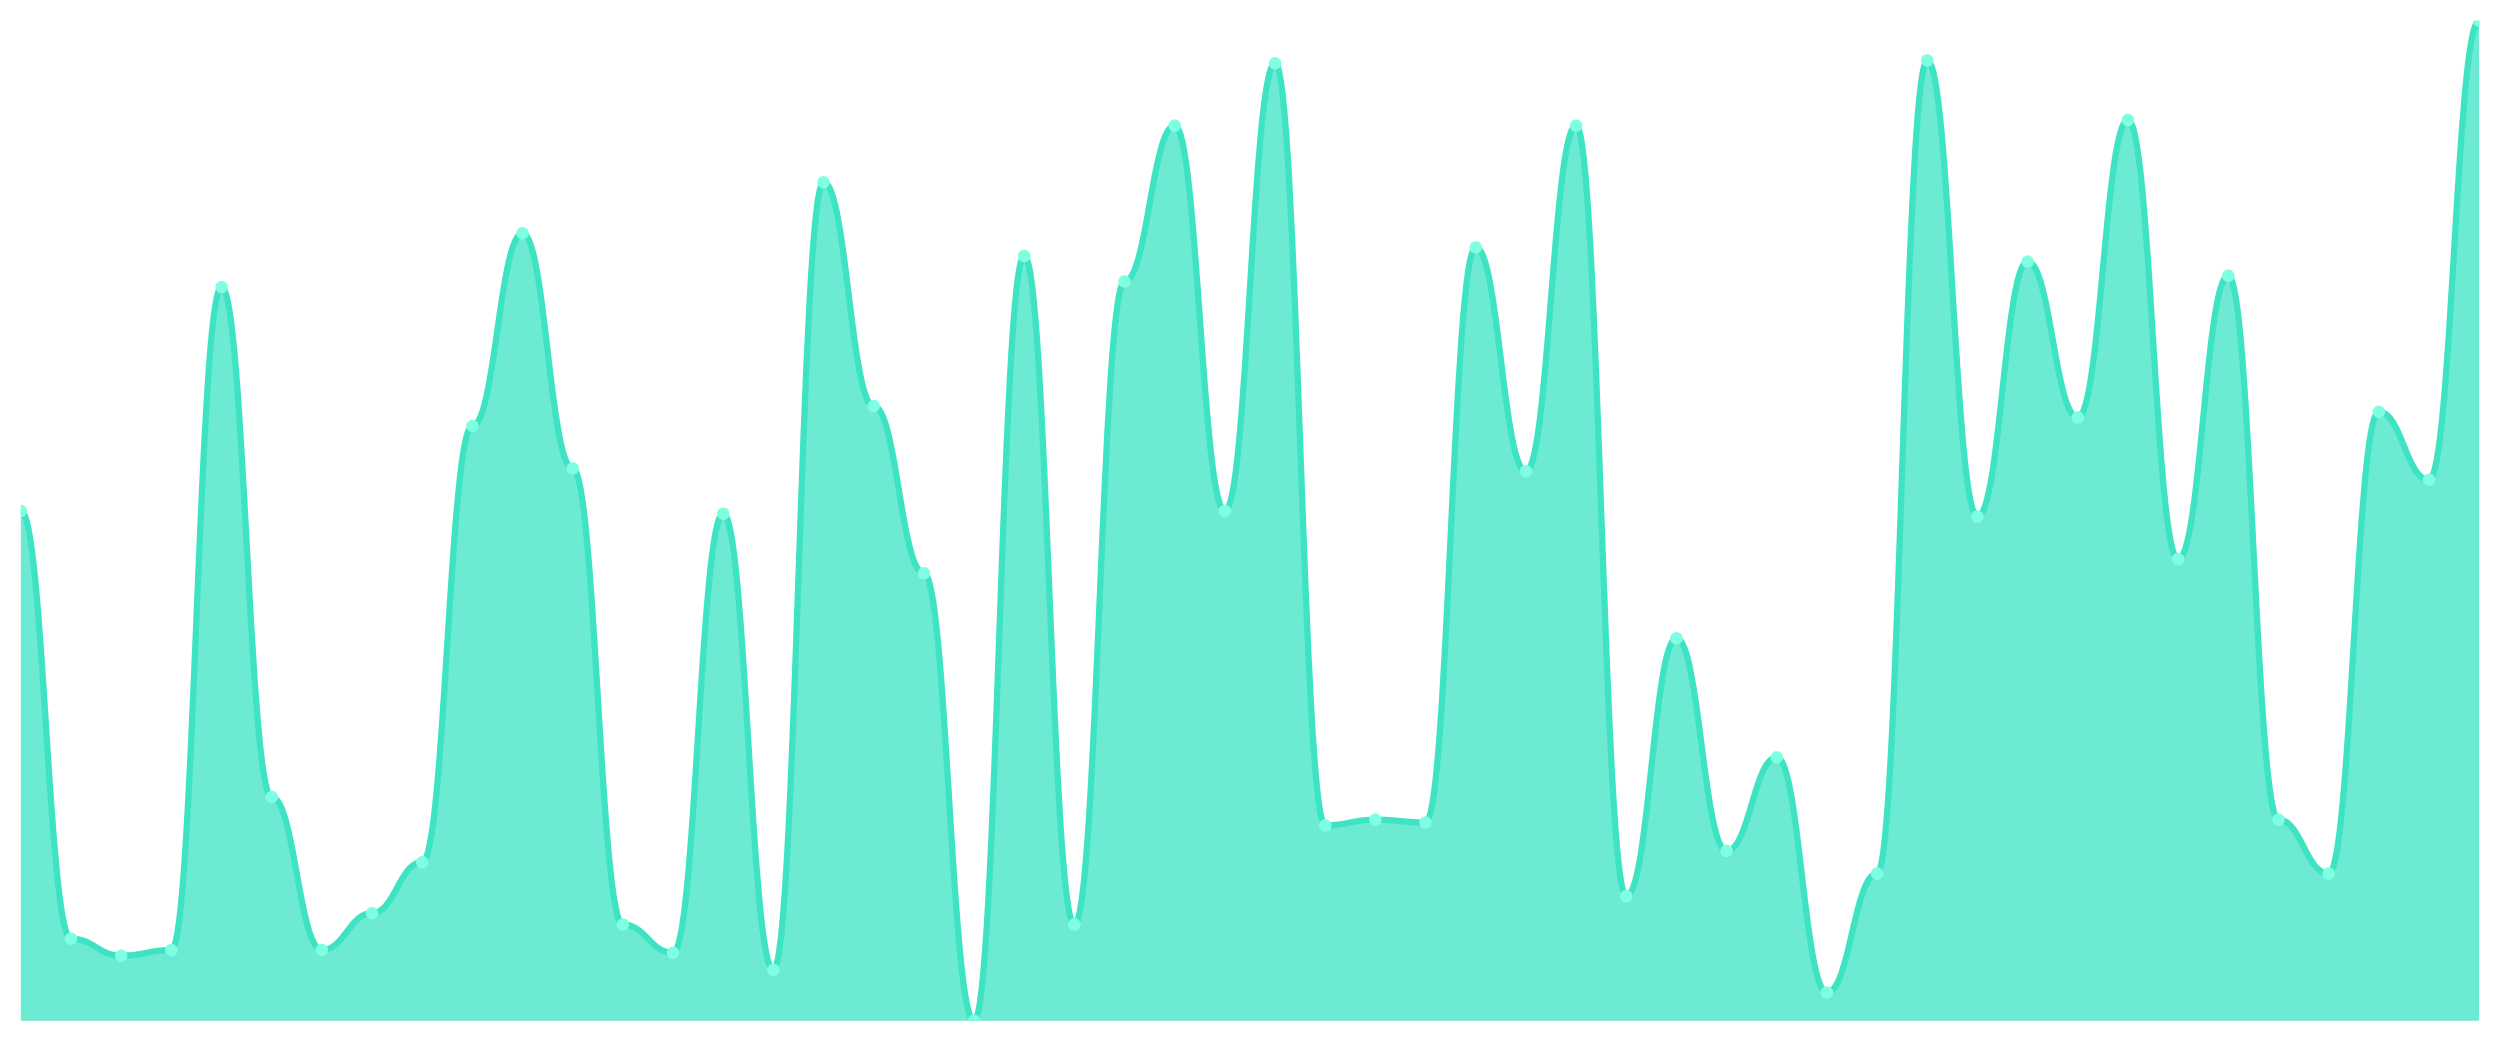
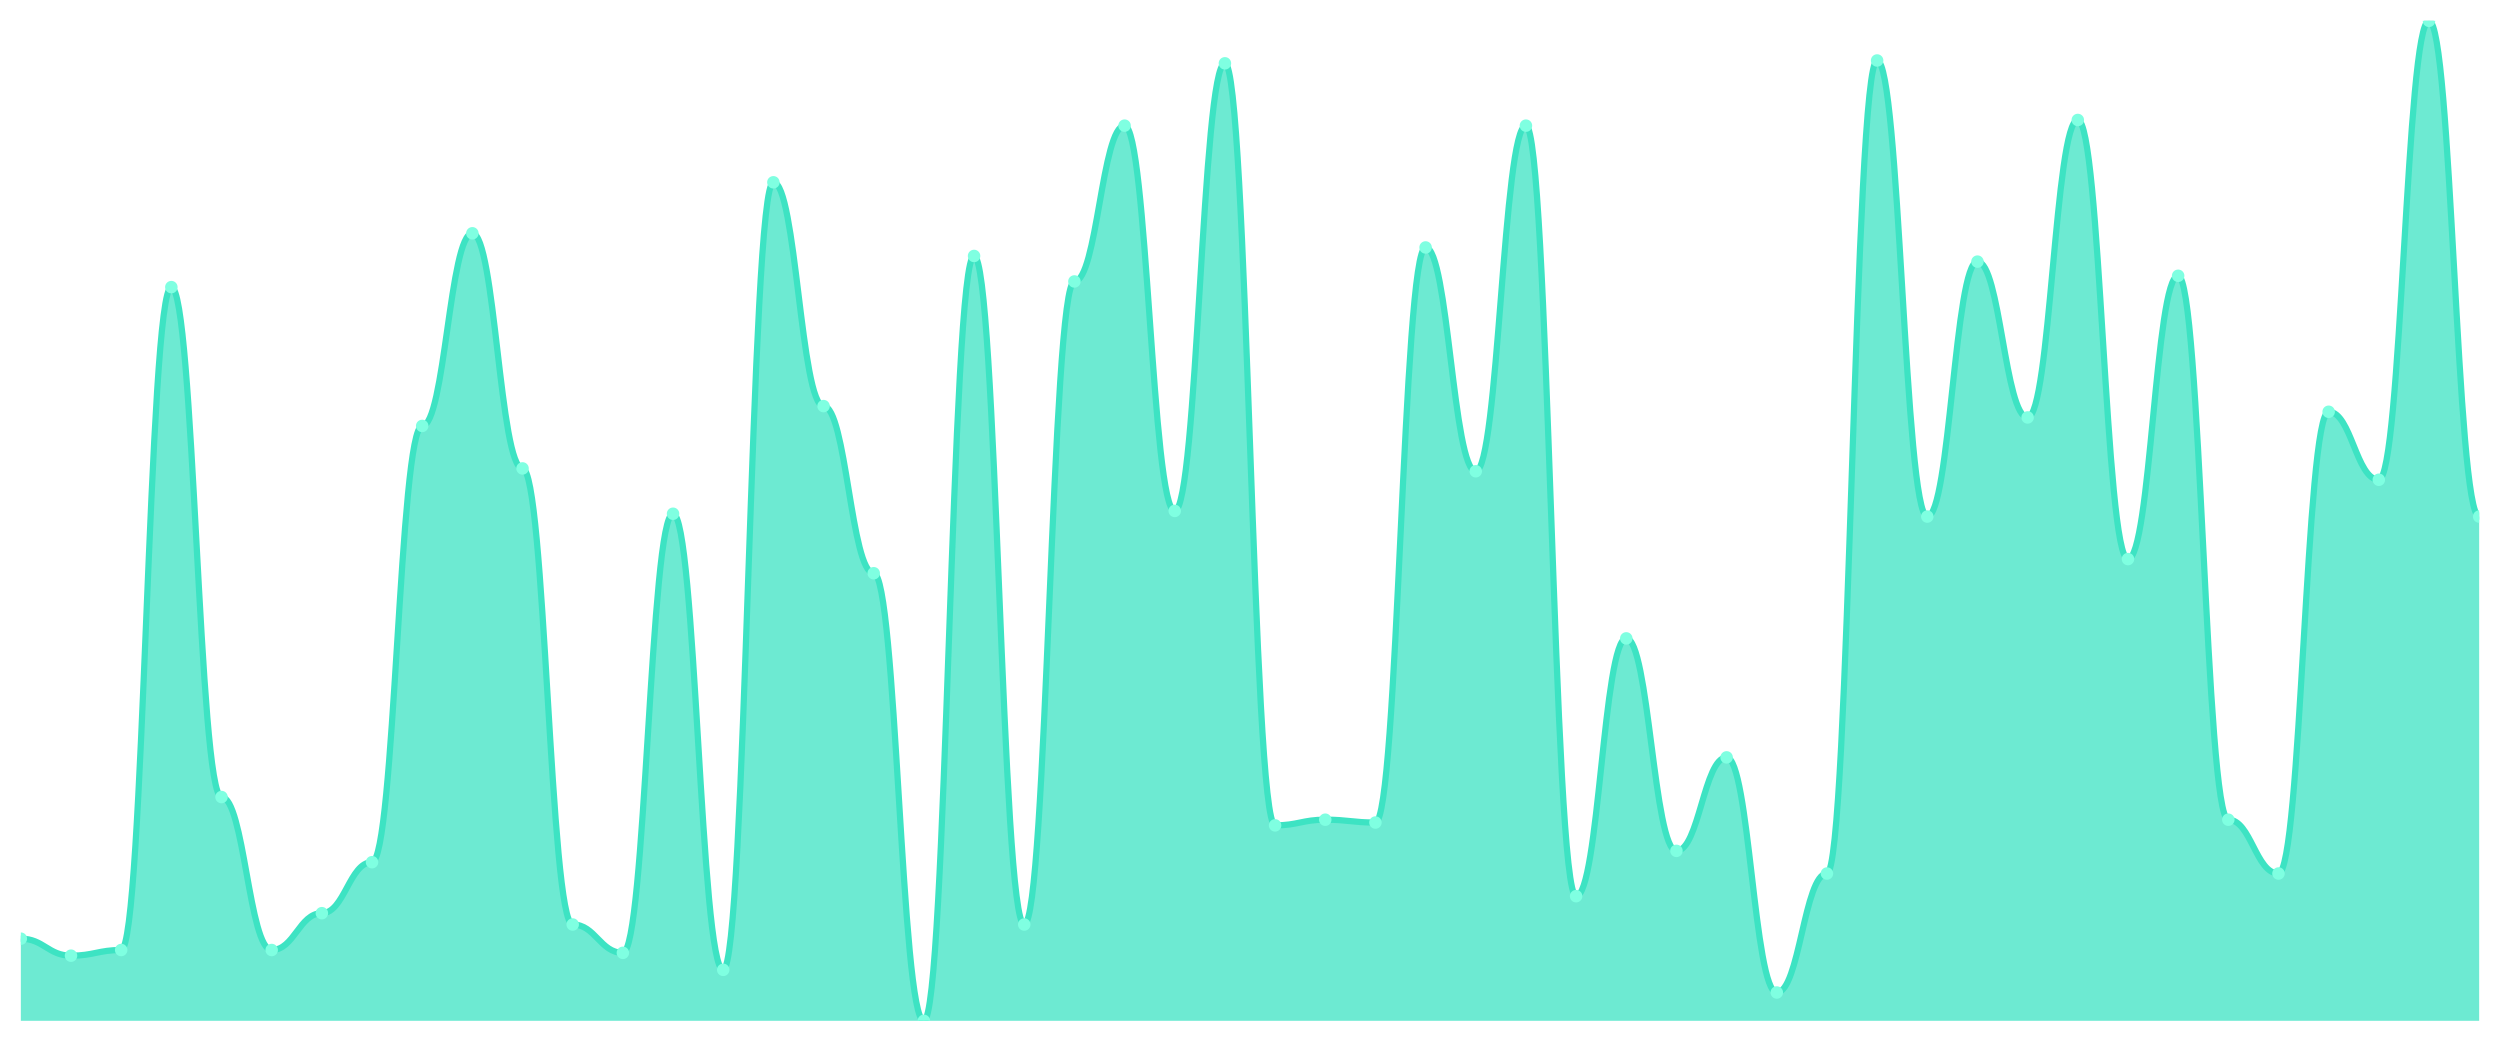
<svg xmlns="http://www.w3.org/2000/svg" viewBox="0 0 1200 500" width="1200" height="500">
  <defs>
    <clipPath id="c">
      <rect x="10" y="10" width="1180" height="480" />
    </clipPath>
  </defs>
  <rect width="1200" height="500" fill="none" />
  <g clip-path="url(#c)">
-     <path d="M 10,490 L 10,245.241 C 20.837,245.241 23.245,450.567 34.082,450.567 C 44.918,450.567 47.327,458.725 58.163,458.725 C 69,458.725 71.408,456.006 82.245,456.006 C 93.082,456.006 95.49,137.819 106.327,137.819 C 117.163,137.819 119.571,382.578 130.408,382.578 C 141.245,382.578 143.653,456.006 154.49,456.006 C 165.327,456.006 167.735,438.329 178.571,438.329 C 189.408,438.329 191.816,413.853 202.653,413.853 C 213.49,413.853 215.898,204.448 226.735,204.448 C 237.571,204.448 239.98,111.983 250.816,111.983 C 261.653,111.983 264.061,224.844 274.898,224.844 C 285.735,224.844 288.143,443.768 298.98,443.768 C 309.816,443.768 312.224,457.365 323.061,457.365 C 333.898,457.365 336.306,246.601 347.143,246.601 C 357.98,246.601 360.388,465.524 371.224,465.524 C 382.061,465.524 384.469,87.507 395.306,87.507 C 406.143,87.507 408.551,194.929 419.388,194.929 C 430.224,194.929 432.633,275.156 443.469,275.156 C 454.306,275.156 456.714,490 467.551,490 C 478.388,490 480.796,122.861 491.633,122.861 C 502.469,122.861 504.878,443.768 515.714,443.768 C 526.551,443.768 528.959,135.099 539.796,135.099 C 550.633,135.099 553.041,60.312 563.878,60.312 C 574.714,60.312 577.122,245.241 587.959,245.241 C 598.796,245.241 601.204,30.397 612.041,30.397 C 622.878,30.397 625.286,396.176 636.122,396.176 C 646.959,396.176 649.367,393.456 660.204,393.456 C 671.041,393.456 673.449,394.816 684.286,394.816 C 695.122,394.816 697.531,118.782 708.367,118.782 C 719.204,118.782 721.612,226.204 732.449,226.204 C 743.286,226.204 745.694,60.312 756.531,60.312 C 767.367,60.312 769.776,430.17 780.612,430.17 C 791.449,430.17 793.857,306.431 804.694,306.431 C 815.531,306.431 817.939,408.414 828.776,408.414 C 839.612,408.414 842.02,363.541 852.857,363.541 C 863.694,363.541 866.102,476.402 876.939,476.402 C 887.776,476.402 890.184,419.292 901.02,419.292 C 911.857,419.292 914.265,29.037 925.102,29.037 C 935.939,29.037 938.347,247.96 949.184,247.96 C 960.02,247.96 962.429,125.581 973.265,125.581 C 984.102,125.581 986.51,200.368 997.347,200.368 C 1008.184,200.368 1010.592,57.592 1021.429,57.592 C 1032.265,57.592 1034.673,268.357 1045.51,268.357 C 1056.347,268.357 1058.755,132.38 1069.592,132.38 C 1080.429,132.38 1082.837,393.456 1093.673,393.456 C 1104.51,393.456 1106.918,419.292 1117.755,419.292 C 1128.592,419.292 1131,197.649 1141.837,197.649 C 1152.673,197.649 1155.082,230.283 1165.918,230.283 C 1176.755,230.283 1179.163,10 1190,10 L 1190,490 Z" fill="rgba(61,227,195,0.75)" />
-     <path d="M 10,245.241 C 20.837,245.241 23.245,450.567 34.082,450.567 C 44.918,450.567 47.327,458.725 58.163,458.725 C 69,458.725 71.408,456.006 82.245,456.006 C 93.082,456.006 95.49,137.819 106.327,137.819 C 117.163,137.819 119.571,382.578 130.408,382.578 C 141.245,382.578 143.653,456.006 154.49,456.006 C 165.327,456.006 167.735,438.329 178.571,438.329 C 189.408,438.329 191.816,413.853 202.653,413.853 C 213.49,413.853 215.898,204.448 226.735,204.448 C 237.571,204.448 239.98,111.983 250.816,111.983 C 261.653,111.983 264.061,224.844 274.898,224.844 C 285.735,224.844 288.143,443.768 298.98,443.768 C 309.816,443.768 312.224,457.365 323.061,457.365 C 333.898,457.365 336.306,246.601 347.143,246.601 C 357.98,246.601 360.388,465.524 371.224,465.524 C 382.061,465.524 384.469,87.507 395.306,87.507 C 406.143,87.507 408.551,194.929 419.388,194.929 C 430.224,194.929 432.633,275.156 443.469,275.156 C 454.306,275.156 456.714,490 467.551,490 C 478.388,490 480.796,122.861 491.633,122.861 C 502.469,122.861 504.878,443.768 515.714,443.768 C 526.551,443.768 528.959,135.099 539.796,135.099 C 550.633,135.099 553.041,60.312 563.878,60.312 C 574.714,60.312 577.122,245.241 587.959,245.241 C 598.796,245.241 601.204,30.397 612.041,30.397 C 622.878,30.397 625.286,396.176 636.122,396.176 C 646.959,396.176 649.367,393.456 660.204,393.456 C 671.041,393.456 673.449,394.816 684.286,394.816 C 695.122,394.816 697.531,118.782 708.367,118.782 C 719.204,118.782 721.612,226.204 732.449,226.204 C 743.286,226.204 745.694,60.312 756.531,60.312 C 767.367,60.312 769.776,430.17 780.612,430.17 C 791.449,430.17 793.857,306.431 804.694,306.431 C 815.531,306.431 817.939,408.414 828.776,408.414 C 839.612,408.414 842.02,363.541 852.857,363.541 C 863.694,363.541 866.102,476.402 876.939,476.402 C 887.776,476.402 890.184,419.292 901.02,419.292 C 911.857,419.292 914.265,29.037 925.102,29.037 C 935.939,29.037 938.347,247.96 949.184,247.96 C 960.02,247.96 962.429,125.581 973.265,125.581 C 984.102,125.581 986.51,200.368 997.347,200.368 C 1008.184,200.368 1010.592,57.592 1021.429,57.592 C 1032.265,57.592 1034.673,268.357 1045.51,268.357 C 1056.347,268.357 1058.755,132.38 1069.592,132.38 C 1080.429,132.38 1082.837,393.456 1093.673,393.456 C 1104.51,393.456 1106.918,419.292 1117.755,419.292 C 1128.592,419.292 1131,197.649 1141.837,197.649 C 1152.673,197.649 1155.082,230.283 1165.918,230.283 C 1176.755,230.283 1179.163,10 1190,10" fill="none" stroke="#3de3c3" stroke-width="3" stroke-linecap="round" stroke-linejoin="round" />
-     <circle cx="10" cy="245.241" r="3" fill="#7fffe1" />
-     <circle cx="34.082" cy="450.567" r="3" fill="#7fffe1" />
-     <circle cx="58.163" cy="458.725" r="3" fill="#7fffe1" />
-     <circle cx="82.245" cy="456.006" r="3" fill="#7fffe1" />
-     <circle cx="106.327" cy="137.819" r="3" fill="#7fffe1" />
-     <circle cx="130.408" cy="382.578" r="3" fill="#7fffe1" />
-     <circle cx="154.49" cy="456.006" r="3" fill="#7fffe1" />
-     <circle cx="178.571" cy="438.329" r="3" fill="#7fffe1" />
-     <circle cx="202.653" cy="413.853" r="3" fill="#7fffe1" />
-     <circle cx="226.735" cy="204.448" r="3" fill="#7fffe1" />
-     <circle cx="250.816" cy="111.983" r="3" fill="#7fffe1" />
-     <circle cx="274.898" cy="224.844" r="3" fill="#7fffe1" />
-     <circle cx="298.98" cy="443.768" r="3" fill="#7fffe1" />
-     <circle cx="323.061" cy="457.365" r="3" fill="#7fffe1" />
-     <circle cx="347.143" cy="246.601" r="3" fill="#7fffe1" />
-     <circle cx="371.224" cy="465.524" r="3" fill="#7fffe1" />
-     <circle cx="395.306" cy="87.507" r="3" fill="#7fffe1" />
-     <circle cx="419.388" cy="194.929" r="3" fill="#7fffe1" />
-     <circle cx="443.469" cy="275.156" r="3" fill="#7fffe1" />
-     <circle cx="467.551" cy="490" r="3" fill="#7fffe1" />
-     <circle cx="491.633" cy="122.861" r="3" fill="#7fffe1" />
-     <circle cx="515.714" cy="443.768" r="3" fill="#7fffe1" />
-     <circle cx="539.796" cy="135.099" r="3" fill="#7fffe1" />
-     <circle cx="563.878" cy="60.312" r="3" fill="#7fffe1" />
-     <circle cx="587.959" cy="245.241" r="3" fill="#7fffe1" />
-     <circle cx="612.041" cy="30.397" r="3" fill="#7fffe1" />
-     <circle cx="636.122" cy="396.176" r="3" fill="#7fffe1" />
-     <circle cx="660.204" cy="393.456" r="3" fill="#7fffe1" />
-     <circle cx="684.286" cy="394.816" r="3" fill="#7fffe1" />
-     <circle cx="708.367" cy="118.782" r="3" fill="#7fffe1" />
-     <circle cx="732.449" cy="226.204" r="3" fill="#7fffe1" />
-     <circle cx="756.531" cy="60.312" r="3" fill="#7fffe1" />
-     <circle cx="780.612" cy="430.17" r="3" fill="#7fffe1" />
-     <circle cx="804.694" cy="306.431" r="3" fill="#7fffe1" />
-     <circle cx="828.776" cy="408.414" r="3" fill="#7fffe1" />
-     <circle cx="852.857" cy="363.541" r="3" fill="#7fffe1" />
-     <circle cx="876.939" cy="476.402" r="3" fill="#7fffe1" />
-     <circle cx="901.02" cy="419.292" r="3" fill="#7fffe1" />
-     <circle cx="925.102" cy="29.037" r="3" fill="#7fffe1" />
-     <circle cx="949.184" cy="247.96" r="3" fill="#7fffe1" />
-     <circle cx="973.265" cy="125.581" r="3" fill="#7fffe1" />
-     <circle cx="997.347" cy="200.368" r="3" fill="#7fffe1" />
-     <circle cx="1021.429" cy="57.592" r="3" fill="#7fffe1" />
-     <circle cx="1045.51" cy="268.357" r="3" fill="#7fffe1" />
-     <circle cx="1069.592" cy="132.38" r="3" fill="#7fffe1" />
-     <circle cx="1093.673" cy="393.456" r="3" fill="#7fffe1" />
-     <circle cx="1117.755" cy="419.292" r="3" fill="#7fffe1" />
-     <circle cx="1141.837" cy="197.649" r="3" fill="#7fffe1" />
-     <circle cx="1165.918" cy="230.283" r="3" fill="#7fffe1" />
-     <circle cx="1190" cy="10" r="3" fill="#7fffe1" />
+     <path d="M 10,490 L 10,450.567 C 20.837,450.567 23.245,458.725 34.082,458.725 C 44.918,458.725 47.327,456.006 58.163,456.006 C 69,456.006 71.408,137.819 82.245,137.819 C 93.082,137.819 95.49,382.578 106.327,382.578 C 117.163,382.578 119.571,456.006 130.408,456.006 C 141.245,456.006 143.653,438.329 154.49,438.329 C 165.327,438.329 167.735,413.853 178.571,413.853 C 189.408,413.853 191.816,204.448 202.653,204.448 C 213.49,204.448 215.898,111.983 226.735,111.983 C 237.571,111.983 239.98,224.844 250.816,224.844 C 261.653,224.844 264.061,443.768 274.898,443.768 C 285.735,443.768 288.143,457.365 298.98,457.365 C 309.816,457.365 312.224,246.601 323.061,246.601 C 333.898,246.601 336.306,465.524 347.143,465.524 C 357.98,465.524 360.388,87.507 371.224,87.507 C 382.061,87.507 384.469,194.929 395.306,194.929 C 406.143,194.929 408.551,275.156 419.388,275.156 C 430.224,275.156 432.633,490 443.469,490 C 454.306,490 456.714,122.861 467.551,122.861 C 478.388,122.861 480.796,443.768 491.633,443.768 C 502.469,443.768 504.878,135.099 515.714,135.099 C 526.551,135.099 528.959,60.312 539.796,60.312 C 550.633,60.312 553.041,245.241 563.878,245.241 C 574.714,245.241 577.122,30.397 587.959,30.397 C 598.796,30.397 601.204,396.176 612.041,396.176 C 622.878,396.176 625.286,393.456 636.122,393.456 C 646.959,393.456 649.367,394.816 660.204,394.816 C 671.041,394.816 673.449,118.782 684.286,118.782 C 695.122,118.782 697.531,226.204 708.367,226.204 C 719.204,226.204 721.612,60.312 732.449,60.312 C 743.286,60.312 745.694,430.17 756.531,430.17 C 767.367,430.17 769.776,306.431 780.612,306.431 C 791.449,306.431 793.857,408.414 804.694,408.414 C 815.531,408.414 817.939,363.541 828.776,363.541 C 839.612,363.541 842.02,476.402 852.857,476.402 C 863.694,476.402 866.102,419.292 876.939,419.292 C 887.776,419.292 890.184,29.037 901.02,29.037 C 911.857,29.037 914.265,247.96 925.102,247.96 C 935.939,247.96 938.347,125.581 949.184,125.581 C 960.02,125.581 962.429,200.368 973.265,200.368 C 984.102,200.368 986.51,57.592 997.347,57.592 C 1008.184,57.592 1010.592,268.357 1021.429,268.357 C 1032.265,268.357 1034.673,132.38 1045.51,132.38 C 1056.347,132.38 1058.755,393.456 1069.592,393.456 C 1080.429,393.456 1082.837,419.292 1093.673,419.292 C 1104.51,419.292 1106.918,197.649 1117.755,197.649 C 1128.592,197.649 1131,230.283 1141.837,230.283 C 1152.673,230.283 1155.082,10 1165.918,10 C 1176.755,10 1179.163,247.96 1190,247.96 L 1190,490 Z" fill="rgba(61,227,195,0.75)" />
+     <path d="M 10,450.567 C 20.837,450.567 23.245,458.725 34.082,458.725 C 44.918,458.725 47.327,456.006 58.163,456.006 C 69,456.006 71.408,137.819 82.245,137.819 C 93.082,137.819 95.49,382.578 106.327,382.578 C 117.163,382.578 119.571,456.006 130.408,456.006 C 141.245,456.006 143.653,438.329 154.49,438.329 C 165.327,438.329 167.735,413.853 178.571,413.853 C 189.408,413.853 191.816,204.448 202.653,204.448 C 213.49,204.448 215.898,111.983 226.735,111.983 C 237.571,111.983 239.98,224.844 250.816,224.844 C 261.653,224.844 264.061,443.768 274.898,443.768 C 285.735,443.768 288.143,457.365 298.98,457.365 C 309.816,457.365 312.224,246.601 323.061,246.601 C 333.898,246.601 336.306,465.524 347.143,465.524 C 357.98,465.524 360.388,87.507 371.224,87.507 C 382.061,87.507 384.469,194.929 395.306,194.929 C 406.143,194.929 408.551,275.156 419.388,275.156 C 430.224,275.156 432.633,490 443.469,490 C 454.306,490 456.714,122.861 467.551,122.861 C 478.388,122.861 480.796,443.768 491.633,443.768 C 502.469,443.768 504.878,135.099 515.714,135.099 C 526.551,135.099 528.959,60.312 539.796,60.312 C 550.633,60.312 553.041,245.241 563.878,245.241 C 574.714,245.241 577.122,30.397 587.959,30.397 C 598.796,30.397 601.204,396.176 612.041,396.176 C 622.878,396.176 625.286,393.456 636.122,393.456 C 646.959,393.456 649.367,394.816 660.204,394.816 C 671.041,394.816 673.449,118.782 684.286,118.782 C 695.122,118.782 697.531,226.204 708.367,226.204 C 719.204,226.204 721.612,60.312 732.449,60.312 C 743.286,60.312 745.694,430.17 756.531,430.17 C 767.367,430.17 769.776,306.431 780.612,306.431 C 791.449,306.431 793.857,408.414 804.694,408.414 C 815.531,408.414 817.939,363.541 828.776,363.541 C 839.612,363.541 842.02,476.402 852.857,476.402 C 863.694,476.402 866.102,419.292 876.939,419.292 C 887.776,419.292 890.184,29.037 901.02,29.037 C 911.857,29.037 914.265,247.96 925.102,247.96 C 935.939,247.96 938.347,125.581 949.184,125.581 C 960.02,125.581 962.429,200.368 973.265,200.368 C 984.102,200.368 986.51,57.592 997.347,57.592 C 1008.184,57.592 1010.592,268.357 1021.429,268.357 C 1032.265,268.357 1034.673,132.38 1045.51,132.38 C 1056.347,132.38 1058.755,393.456 1069.592,393.456 C 1080.429,393.456 1082.837,419.292 1093.673,419.292 C 1104.51,419.292 1106.918,197.649 1117.755,197.649 C 1128.592,197.649 1131,230.283 1141.837,230.283 C 1152.673,230.283 1155.082,10 1165.918,10 C 1176.755,10 1179.163,247.96 1190,247.96" fill="none" stroke="#3de3c3" stroke-width="3" stroke-linecap="round" stroke-linejoin="round" />
+     <circle cx="10" cy="450.567" r="3" fill="#7fffe1" />
+     <circle cx="34.082" cy="458.725" r="3" fill="#7fffe1" />
+     <circle cx="58.163" cy="456.006" r="3" fill="#7fffe1" />
+     <circle cx="82.245" cy="137.819" r="3" fill="#7fffe1" />
+     <circle cx="106.327" cy="382.578" r="3" fill="#7fffe1" />
+     <circle cx="130.408" cy="456.006" r="3" fill="#7fffe1" />
+     <circle cx="154.49" cy="438.329" r="3" fill="#7fffe1" />
+     <circle cx="178.571" cy="413.853" r="3" fill="#7fffe1" />
+     <circle cx="202.653" cy="204.448" r="3" fill="#7fffe1" />
+     <circle cx="226.735" cy="111.983" r="3" fill="#7fffe1" />
+     <circle cx="250.816" cy="224.844" r="3" fill="#7fffe1" />
+     <circle cx="274.898" cy="443.768" r="3" fill="#7fffe1" />
+     <circle cx="298.98" cy="457.365" r="3" fill="#7fffe1" />
+     <circle cx="323.061" cy="246.601" r="3" fill="#7fffe1" />
+     <circle cx="347.143" cy="465.524" r="3" fill="#7fffe1" />
+     <circle cx="371.224" cy="87.507" r="3" fill="#7fffe1" />
+     <circle cx="395.306" cy="194.929" r="3" fill="#7fffe1" />
+     <circle cx="419.388" cy="275.156" r="3" fill="#7fffe1" />
+     <circle cx="443.469" cy="490" r="3" fill="#7fffe1" />
+     <circle cx="467.551" cy="122.861" r="3" fill="#7fffe1" />
+     <circle cx="491.633" cy="443.768" r="3" fill="#7fffe1" />
+     <circle cx="515.714" cy="135.099" r="3" fill="#7fffe1" />
+     <circle cx="539.796" cy="60.312" r="3" fill="#7fffe1" />
+     <circle cx="563.878" cy="245.241" r="3" fill="#7fffe1" />
+     <circle cx="587.959" cy="30.397" r="3" fill="#7fffe1" />
+     <circle cx="612.041" cy="396.176" r="3" fill="#7fffe1" />
+     <circle cx="636.122" cy="393.456" r="3" fill="#7fffe1" />
+     <circle cx="660.204" cy="394.816" r="3" fill="#7fffe1" />
+     <circle cx="684.286" cy="118.782" r="3" fill="#7fffe1" />
+     <circle cx="708.367" cy="226.204" r="3" fill="#7fffe1" />
+     <circle cx="732.449" cy="60.312" r="3" fill="#7fffe1" />
+     <circle cx="756.531" cy="430.17" r="3" fill="#7fffe1" />
+     <circle cx="780.612" cy="306.431" r="3" fill="#7fffe1" />
+     <circle cx="804.694" cy="408.414" r="3" fill="#7fffe1" />
+     <circle cx="828.776" cy="363.541" r="3" fill="#7fffe1" />
+     <circle cx="852.857" cy="476.402" r="3" fill="#7fffe1" />
+     <circle cx="876.939" cy="419.292" r="3" fill="#7fffe1" />
+     <circle cx="901.02" cy="29.037" r="3" fill="#7fffe1" />
+     <circle cx="925.102" cy="247.96" r="3" fill="#7fffe1" />
+     <circle cx="949.184" cy="125.581" r="3" fill="#7fffe1" />
+     <circle cx="973.265" cy="200.368" r="3" fill="#7fffe1" />
+     <circle cx="997.347" cy="57.592" r="3" fill="#7fffe1" />
+     <circle cx="1021.429" cy="268.357" r="3" fill="#7fffe1" />
+     <circle cx="1045.51" cy="132.38" r="3" fill="#7fffe1" />
+     <circle cx="1069.592" cy="393.456" r="3" fill="#7fffe1" />
+     <circle cx="1093.673" cy="419.292" r="3" fill="#7fffe1" />
+     <circle cx="1117.755" cy="197.649" r="3" fill="#7fffe1" />
+     <circle cx="1141.837" cy="230.283" r="3" fill="#7fffe1" />
+     <circle cx="1165.918" cy="10" r="3" fill="#7fffe1" />
+     <circle cx="1190" cy="247.96" r="3" fill="#7fffe1" />
  </g>
</svg>
